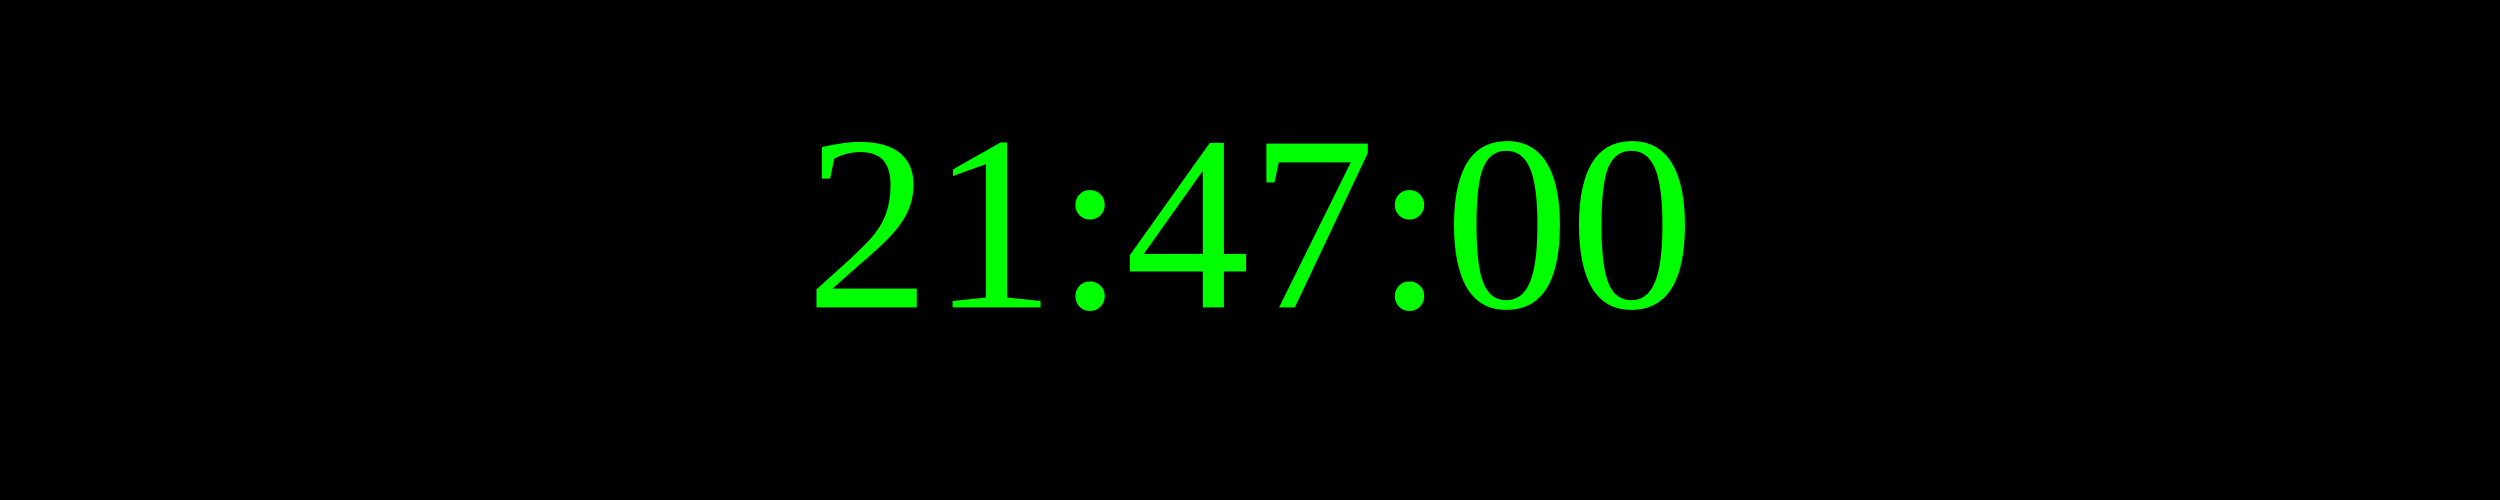
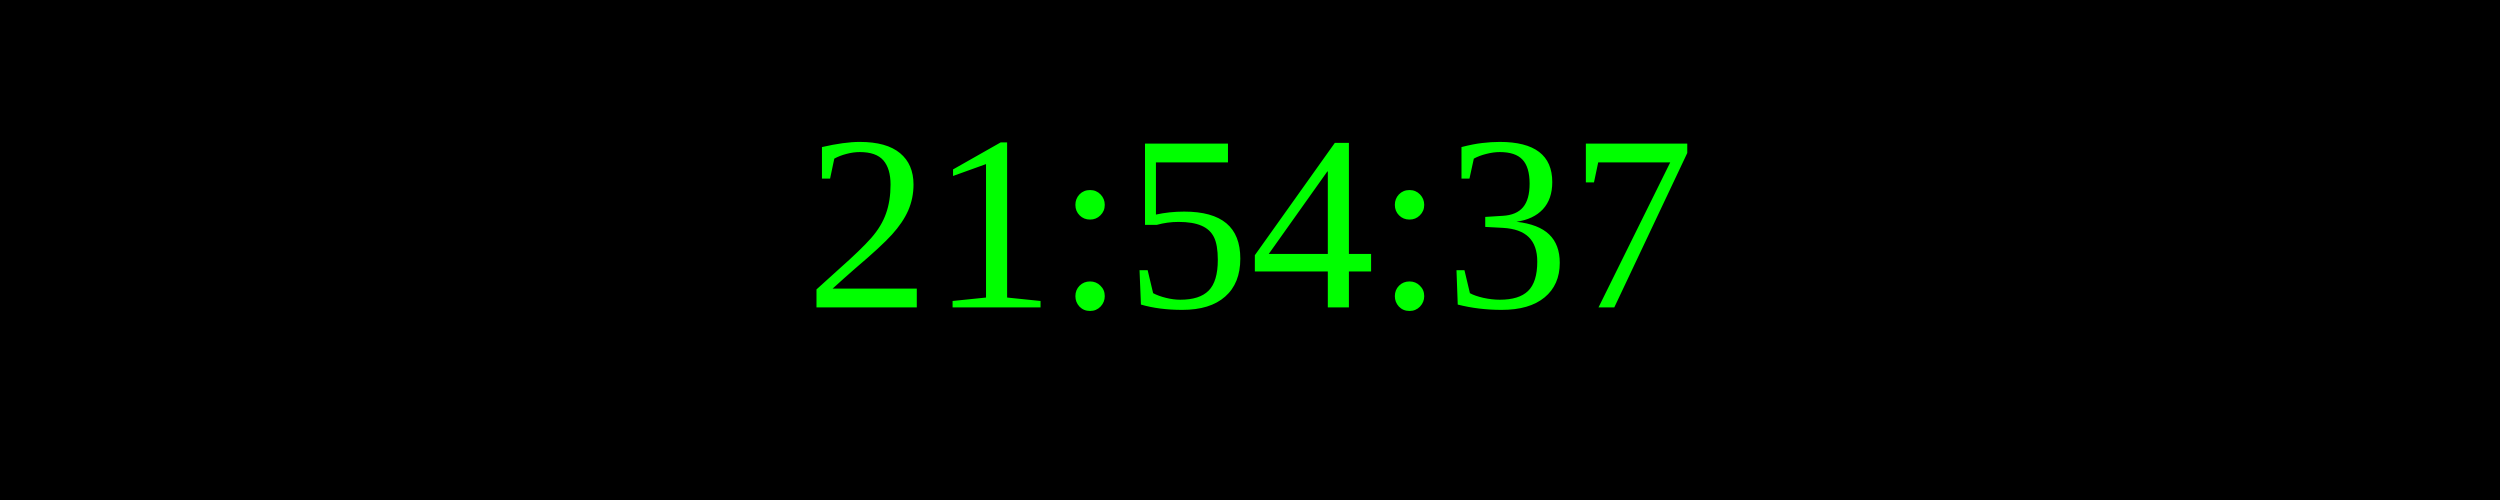
<svg xmlns="http://www.w3.org/2000/svg" width="250" height="50">
  <rect width="100%" height="100%" fill="black" />
  <text x="50%" y="50%" font-size="25" fill="lime" text-anchor="middle" dominant-baseline="middle">
- 21:47:00
+ 21:54:37
</text>
</svg>
